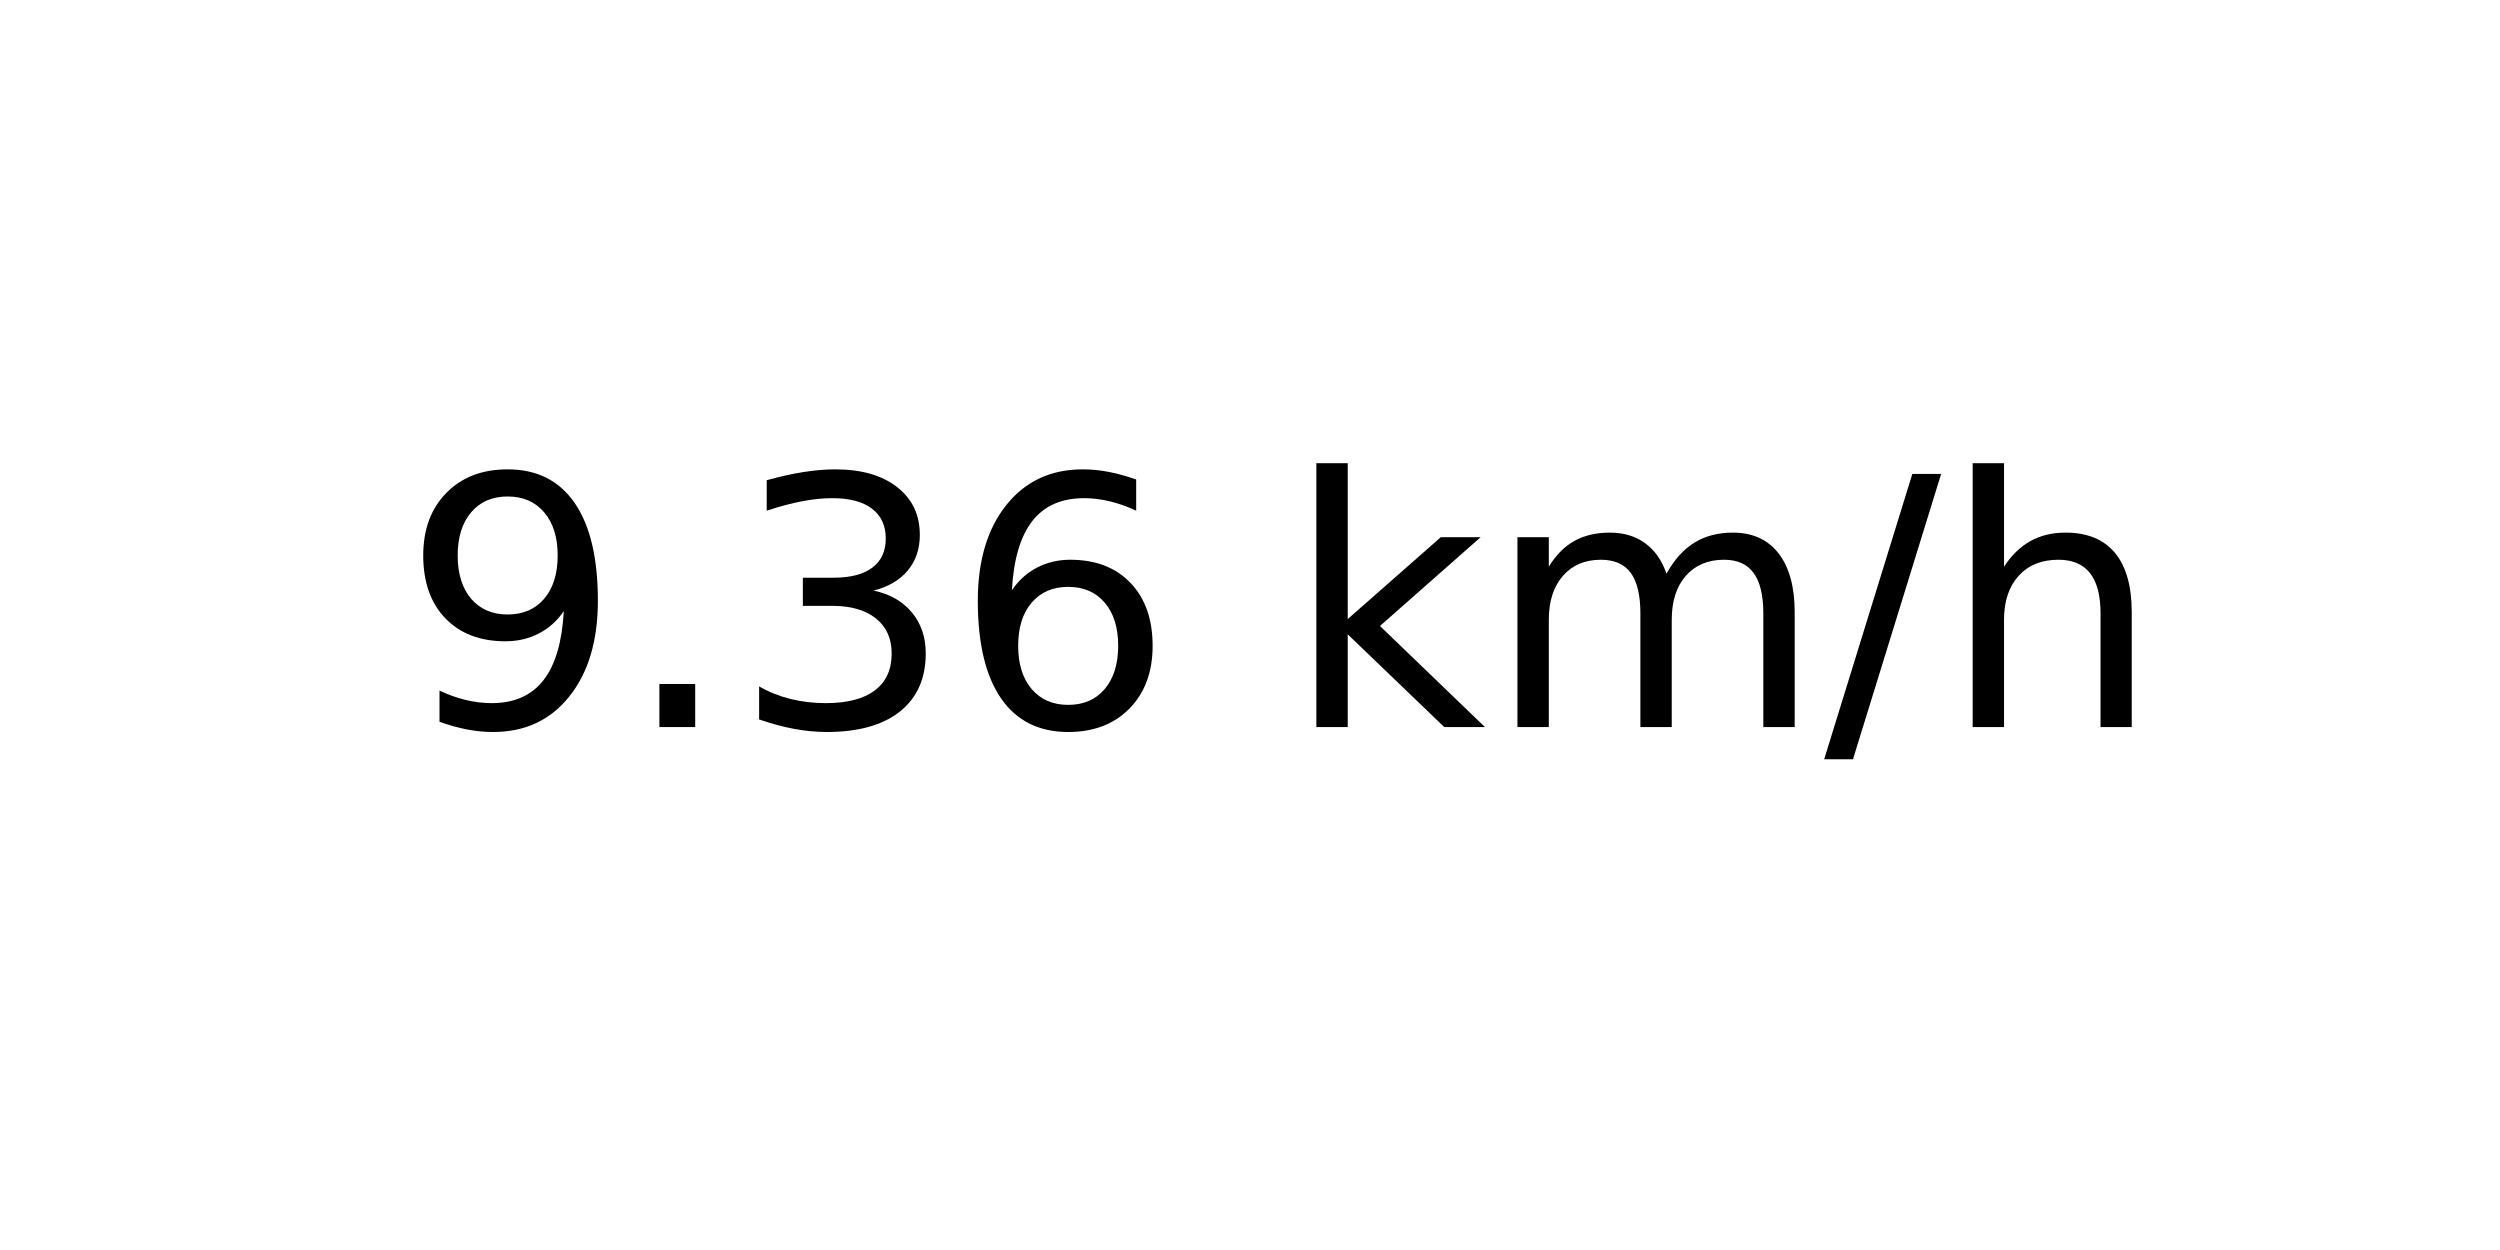
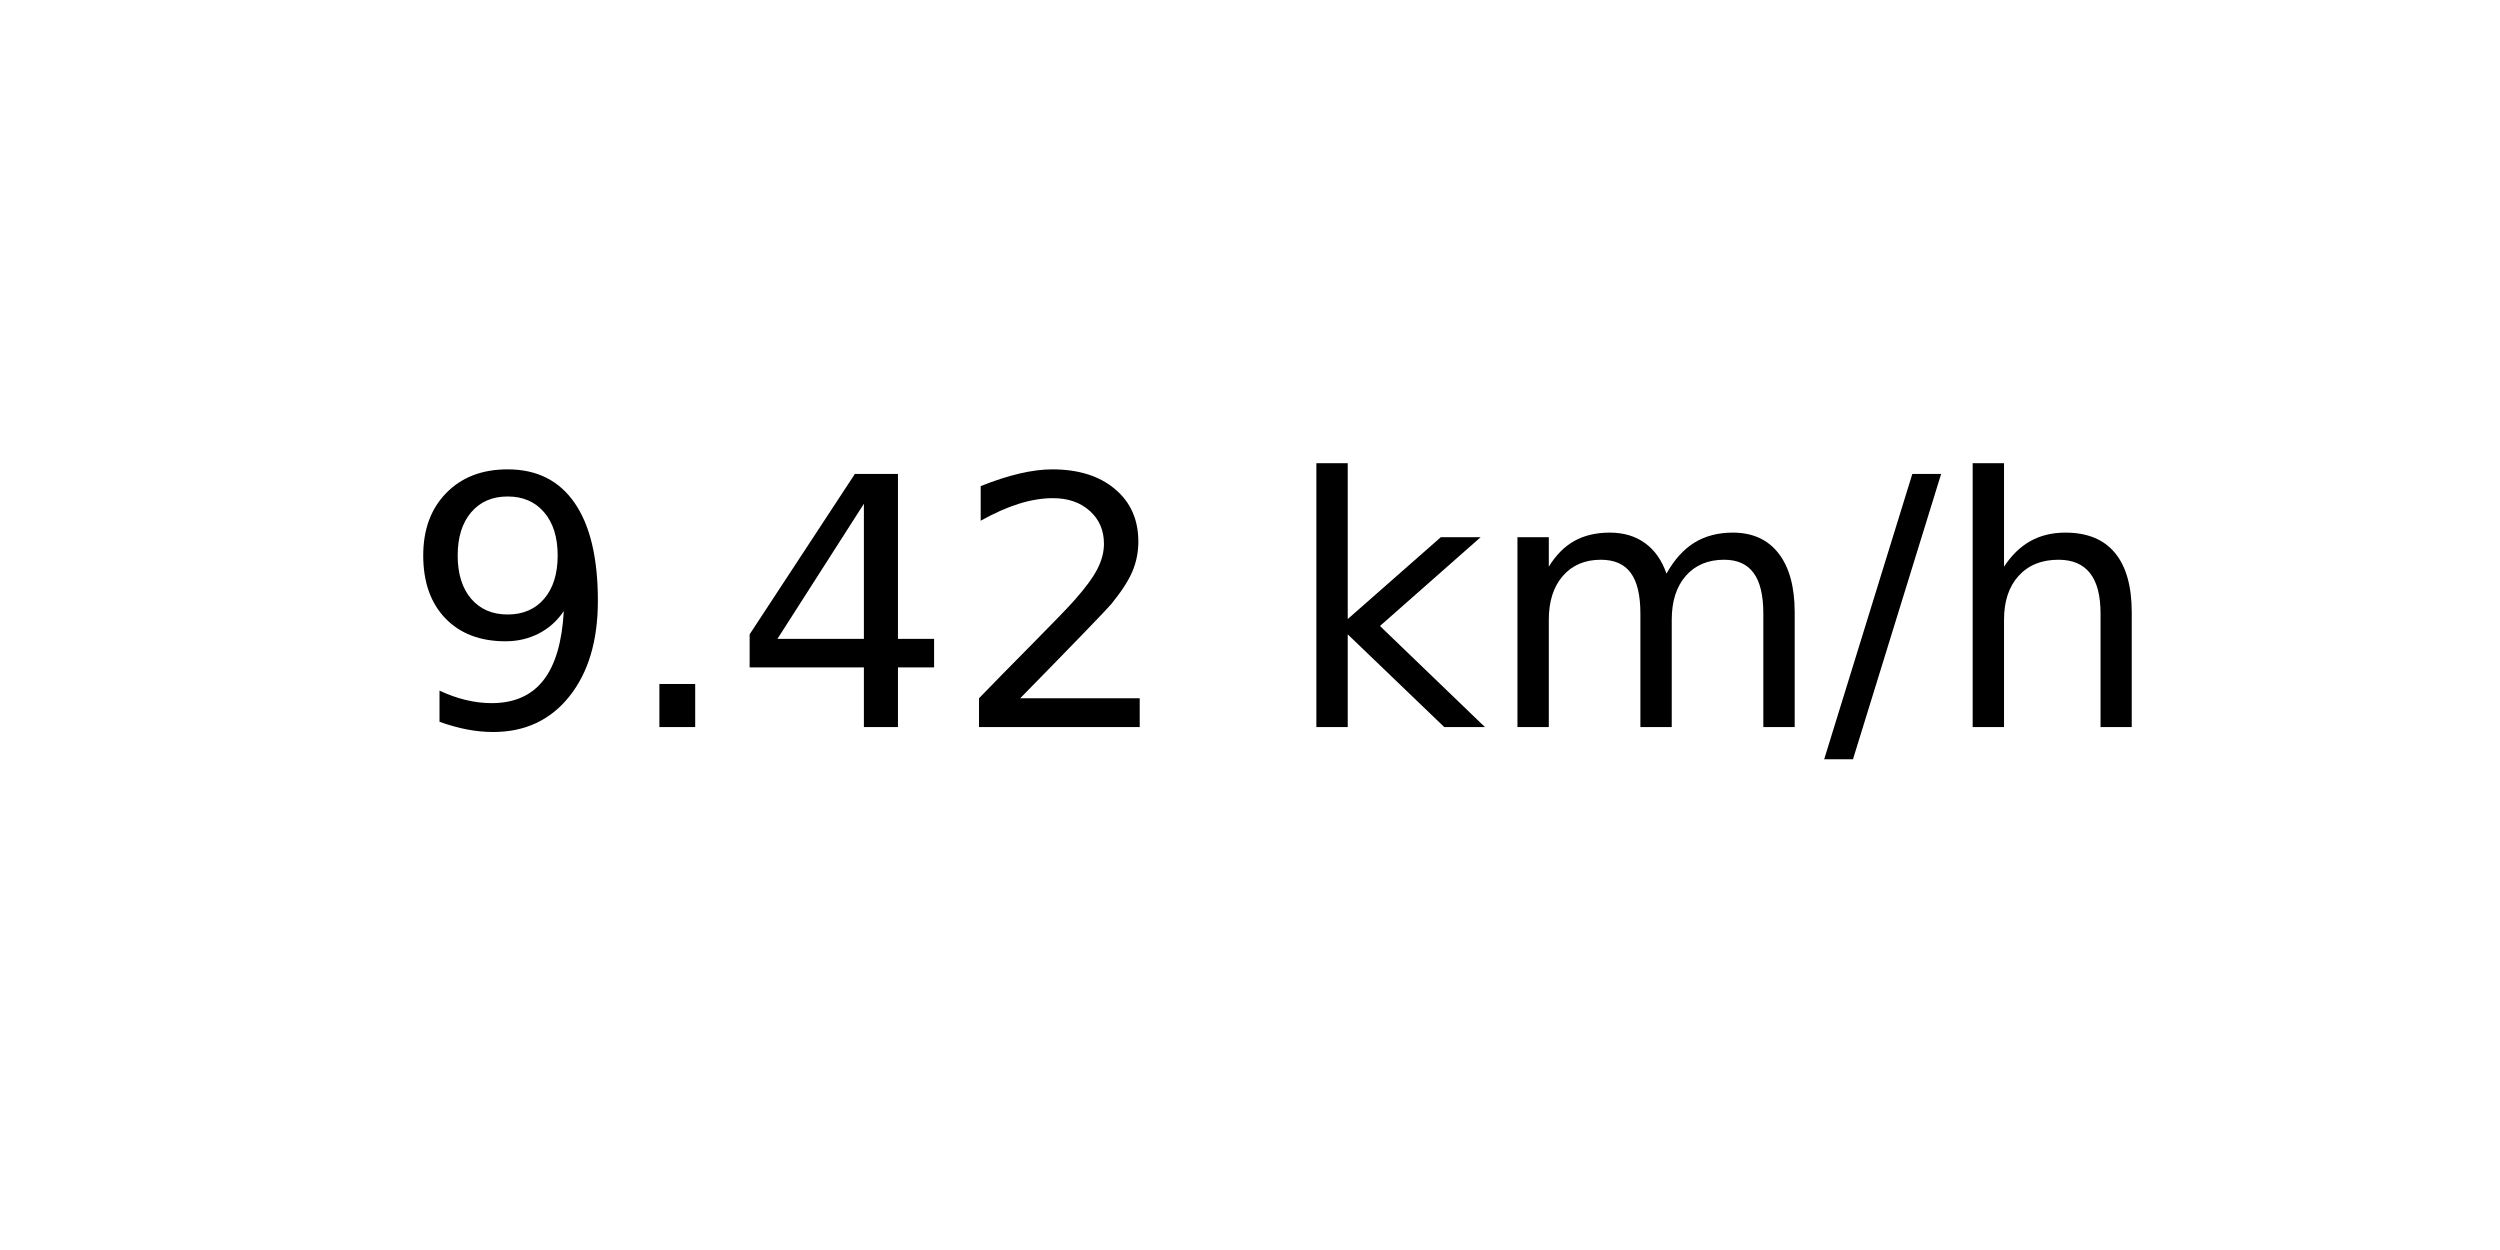
<svg xmlns="http://www.w3.org/2000/svg" xmlns:xlink="http://www.w3.org/1999/xlink" width="72pt" height="36pt" viewBox="0 0 72 36" version="1.1">
  <defs>
    <style type="text/css">*{stroke-linejoin: round; stroke-linecap: butt}</style>
  </defs>
  <g id="figure_1">
    <g id="axes_1">
      <g id="text_1">
        <g transform="translate(11.55937 20.93937) scale(0.1 -0.1)">
          <defs>
            <path id="DejaVuSans-39" d="M 703 97  L 703 672  Q 941 559 1184 500  Q 1428 441 1663 441  Q 2288 441 2617 861  Q 2947 1281 2994 2138  Q 2813 1869 2534 1725  Q 2256 1581 1919 1581  Q 1219 1581 811 2004  Q 403 2428 403 3163  Q 403 3881 828 4315  Q 1253 4750 1959 4750  Q 2769 4750 3195 4129  Q 3622 3509 3622 2328  Q 3622 1225 3098 567  Q 2575 -91 1691 -91  Q 1453 -91 1209 -44  Q 966 3 703 97  z M 1959 2075  Q 2384 2075 2632 2365  Q 2881 2656 2881 3163  Q 2881 3666 2632 3958  Q 2384 4250 1959 4250  Q 1534 4250 1286 3958  Q 1038 3666 1038 3163  Q 1038 2656 1286 2365  Q 1534 2075 1959 2075  z " transform="scale(0.015625)" />
            <path id="DejaVuSans-2e" d="M 684 794  L 1344 794  L 1344 0  L 684 0  L 684 794  z " transform="scale(0.015625)" />
-             <path id="DejaVuSans-33" d="M 2597 2516  Q 3050 2419 3304 2112  Q 3559 1806 3559 1356  Q 3559 666 3084 287  Q 2609 -91 1734 -91  Q 1441 -91 1130 -33  Q 819 25 488 141  L 488 750  Q 750 597 1062 519  Q 1375 441 1716 441  Q 2309 441 2620 675  Q 2931 909 2931 1356  Q 2931 1769 2642 2001  Q 2353 2234 1838 2234  L 1294 2234  L 1294 2753  L 1863 2753  Q 2328 2753 2575 2939  Q 2822 3125 2822 3475  Q 2822 3834 2567 4026  Q 2313 4219 1838 4219  Q 1578 4219 1281 4162  Q 984 4106 628 3988  L 628 4550  Q 988 4650 1302 4700  Q 1616 4750 1894 4750  Q 2613 4750 3031 4423  Q 3450 4097 3450 3541  Q 3450 3153 3228 2886  Q 3006 2619 2597 2516  z " transform="scale(0.015625)" />
-             <path id="DejaVuSans-36" d="M 2113 2584  Q 1688 2584 1439 2293  Q 1191 2003 1191 1497  Q 1191 994 1439 701  Q 1688 409 2113 409  Q 2538 409 2786 701  Q 3034 994 3034 1497  Q 3034 2003 2786 2293  Q 2538 2584 2113 2584  z M 3366 4563  L 3366 3988  Q 3128 4100 2886 4159  Q 2644 4219 2406 4219  Q 1781 4219 1451 3797  Q 1122 3375 1075 2522  Q 1259 2794 1537 2939  Q 1816 3084 2150 3084  Q 2853 3084 3261 2657  Q 3669 2231 3669 1497  Q 3669 778 3244 343  Q 2819 -91 2113 -91  Q 1303 -91 875 529  Q 447 1150 447 2328  Q 447 3434 972 4092  Q 1497 4750 2381 4750  Q 2619 4750 2861 4703  Q 3103 4656 3366 4563  z " transform="scale(0.015625)" />
+             <path id="DejaVuSans-34" d="M 2419 4116  L 825 1625  L 2419 1625  L 2419 4116  z M 2253 4666  L 3047 4666  L 3047 1625  L 3713 1625  L 3713 1100  L 3047 1100  L 3047 0  L 2419 0  L 2419 1100  L 313 1100  L 313 1709  L 2253 4666  z " transform="scale(0.015625)" />
+             <path id="DejaVuSans-32" d="M 1228 531  L 3431 531  L 3431 0  L 469 0  L 469 531  Q 828 903 1448 1529  Q 2069 2156 2228 2338  Q 2531 2678 2651 2914  Q 2772 3150 2772 3378  Q 2772 3750 2511 3984  Q 2250 4219 1831 4219  Q 1534 4219 1204 4116  Q 875 4013 500 3803  L 500 4441  Q 881 4594 1212 4672  Q 1544 4750 1819 4750  Q 2544 4750 2975 4387  Q 3406 4025 3406 3419  Q 3406 3131 3298 2873  Q 3191 2616 2906 2266  Q 2828 2175 2409 1742  Q 1991 1309 1228 531  z " transform="scale(0.015625)" />
            <path id="DejaVuSans-20" transform="scale(0.015625)" />
            <path id="DejaVuSans-6b" d="M 581 4863  L 1159 4863  L 1159 1991  L 2875 3500  L 3609 3500  L 1753 1863  L 3688 0  L 2938 0  L 1159 1709  L 1159 0  L 581 0  L 581 4863  z " transform="scale(0.015625)" />
            <path id="DejaVuSans-6d" d="M 3328 2828  Q 3544 3216 3844 3400  Q 4144 3584 4550 3584  Q 5097 3584 5394 3201  Q 5691 2819 5691 2113  L 5691 0  L 5113 0  L 5113 2094  Q 5113 2597 4934 2840  Q 4756 3084 4391 3084  Q 3944 3084 3684 2787  Q 3425 2491 3425 1978  L 3425 0  L 2847 0  L 2847 2094  Q 2847 2600 2669 2842  Q 2491 3084 2119 3084  Q 1678 3084 1418 2786  Q 1159 2488 1159 1978  L 1159 0  L 581 0  L 581 3500  L 1159 3500  L 1159 2956  Q 1356 3278 1631 3431  Q 1906 3584 2284 3584  Q 2666 3584 2933 3390  Q 3200 3197 3328 2828  z " transform="scale(0.015625)" />
            <path id="DejaVuSans-2f" d="M 1625 4666  L 2156 4666  L 531 -594  L 0 -594  L 1625 4666  z " transform="scale(0.015625)" />
            <path id="DejaVuSans-68" d="M 3513 2113  L 3513 0  L 2938 0  L 2938 2094  Q 2938 2591 2744 2837  Q 2550 3084 2163 3084  Q 1697 3084 1428 2787  Q 1159 2491 1159 1978  L 1159 0  L 581 0  L 581 4863  L 1159 4863  L 1159 2956  Q 1366 3272 1645 3428  Q 1925 3584 2291 3584  Q 2894 3584 3203 3211  Q 3513 2838 3513 2113  z " transform="scale(0.015625)" />
          </defs>
          <use xlink:href="#DejaVuSans-39" />
          <use xlink:href="#DejaVuSans-2e" x="63.623" />
-           <use xlink:href="#DejaVuSans-33" x="95.41" />
-           <use xlink:href="#DejaVuSans-36" x="159.033" />
+           <use xlink:href="#DejaVuSans-34" x="95.41" />
+           <use xlink:href="#DejaVuSans-32" x="159.033" />
          <use xlink:href="#DejaVuSans-20" x="222.656" />
          <use xlink:href="#DejaVuSans-6b" x="254.443" />
          <use xlink:href="#DejaVuSans-6d" x="312.354" />
          <use xlink:href="#DejaVuSans-2f" x="409.766" />
          <use xlink:href="#DejaVuSans-68" x="443.457" />
        </g>
      </g>
    </g>
  </g>
</svg>
